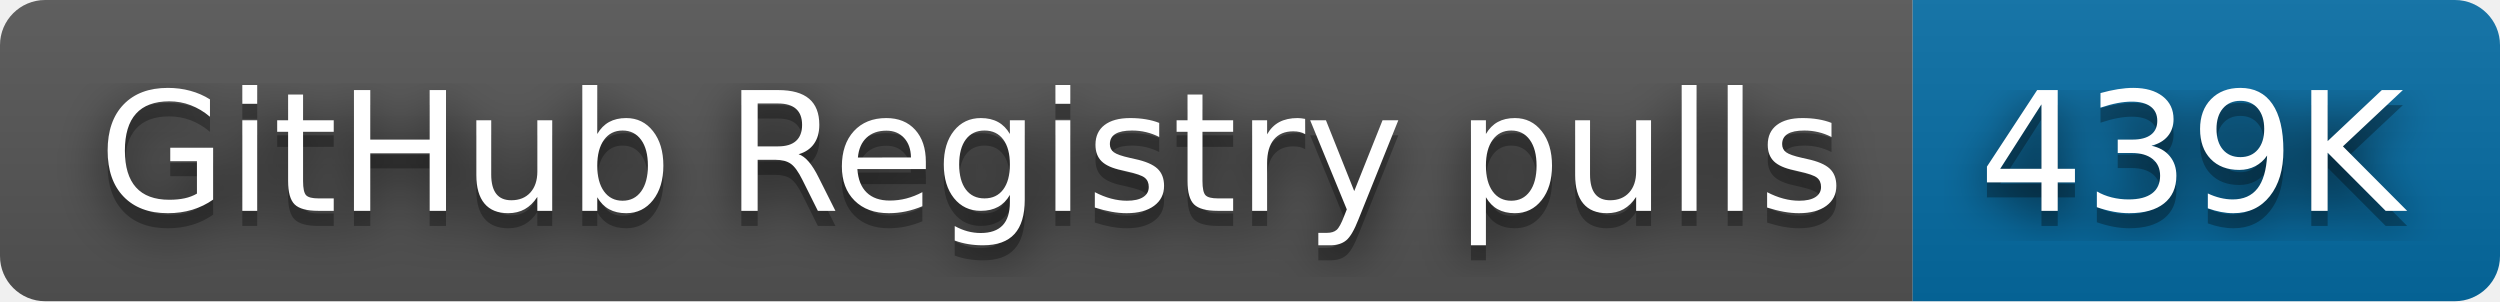
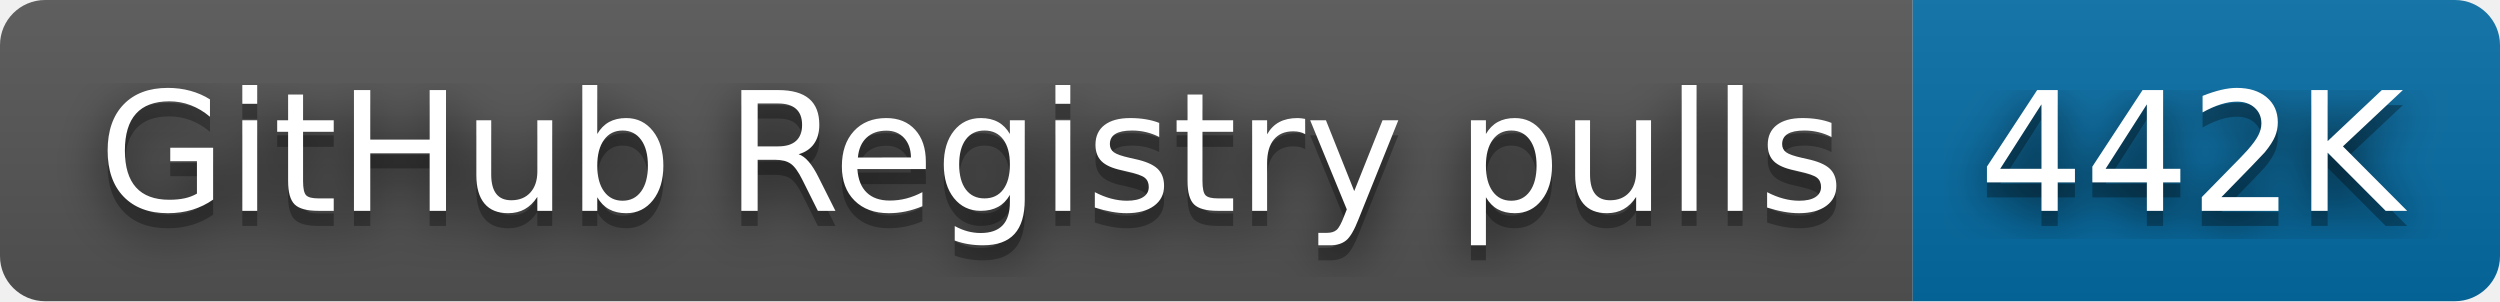
- <svg xmlns="http://www.w3.org/2000/svg" width="166" height="20" role="img" aria-label="GitHub Registry pulls: 439K">
+ <svg xmlns="http://www.w3.org/2000/svg" width="166" height="20" role="img" aria-label="GitHub Registry pulls: 442K">
  <filter id="blur">
    <feGaussianBlur stdDeviation="16" />
  </filter>
  <linearGradient id="s" x2="0" y2="100%">
    <stop offset="0" stop-color="#bbb" stop-opacity=".1" />
    <stop offset="1" stop-opacity=".1" />
  </linearGradient>
  <clipPath id="r">
    <rect width="166" height="20" rx="3" />
  </clipPath>
  <g clip-path="url(#r)">
    <rect width="127" height="20" fill="#555" />
    <rect x="127" width="39" height="20" fill="#066da5" />
    <rect width="166" height="20" fill="url(#s)" />
  </g>
  <g fill="#fff" text-anchor="middle" font-family="Verdana,Geneva,DejaVu Sans,sans-serif" text-rendering="geometricPrecision" font-size="110">
    <g transform="scale(.1)">
      <g aria-hidden="true" fill="#010101">
        <text x="645" y="150" fill-opacity=".8" filter="url(#blur)" textLength="1170">GitHub Registry pulls</text>
        <text x="645" y="150" fill-opacity=".3" textLength="1170">GitHub Registry pulls</text>
      </g>
      <text x="645" y="140" textLength="1170">GitHub Registry pulls</text>
    </g>
    <g transform="scale(.1)">
      <g aria-hidden="true" fill="#010101">
-         <text x="1455" y="150" fill-opacity=".8" filter="url(#blur)" textLength="290">439K</text>
-         <text x="1455" y="150" fill-opacity=".3" textLength="290">439K</text>
+         <text x="1455" y="150" fill-opacity=".8" filter="url(#blur)" textLength="290">442K</text>
+         <text x="1455" y="150" fill-opacity=".3" textLength="290">442K</text>
      </g>
-       <text x="1455" y="140" textLength="290">439K</text>
+       <text x="1455" y="140" textLength="290">442K</text>
    </g>
  </g>
</svg>
